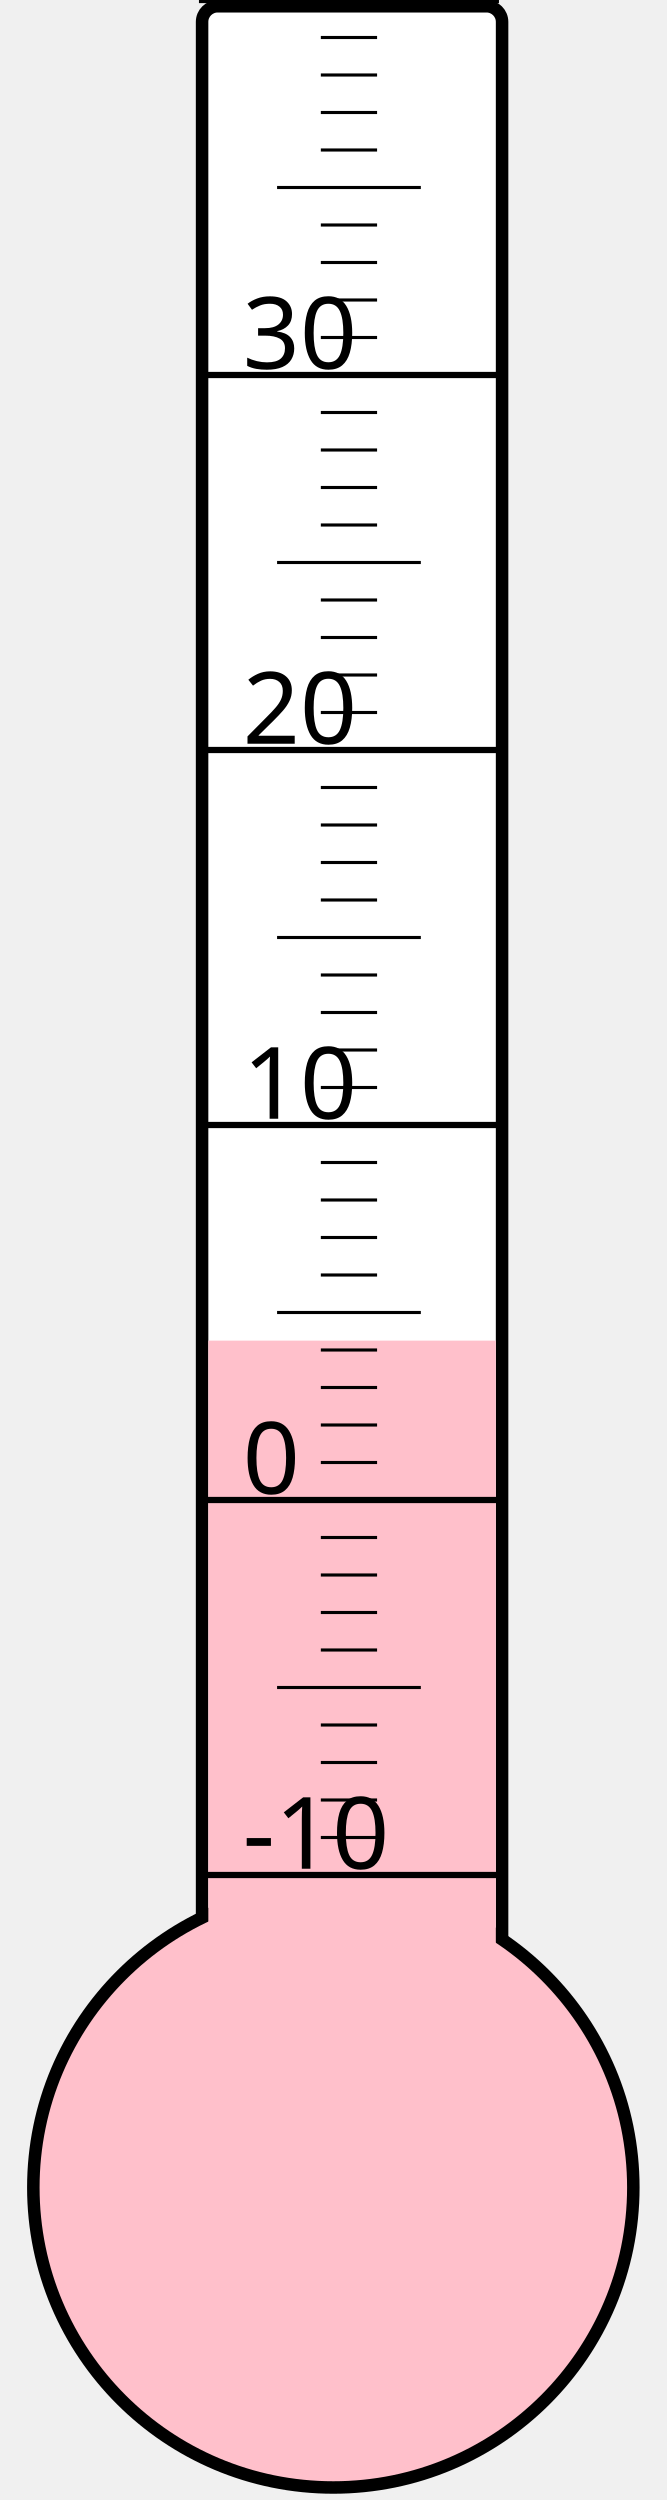
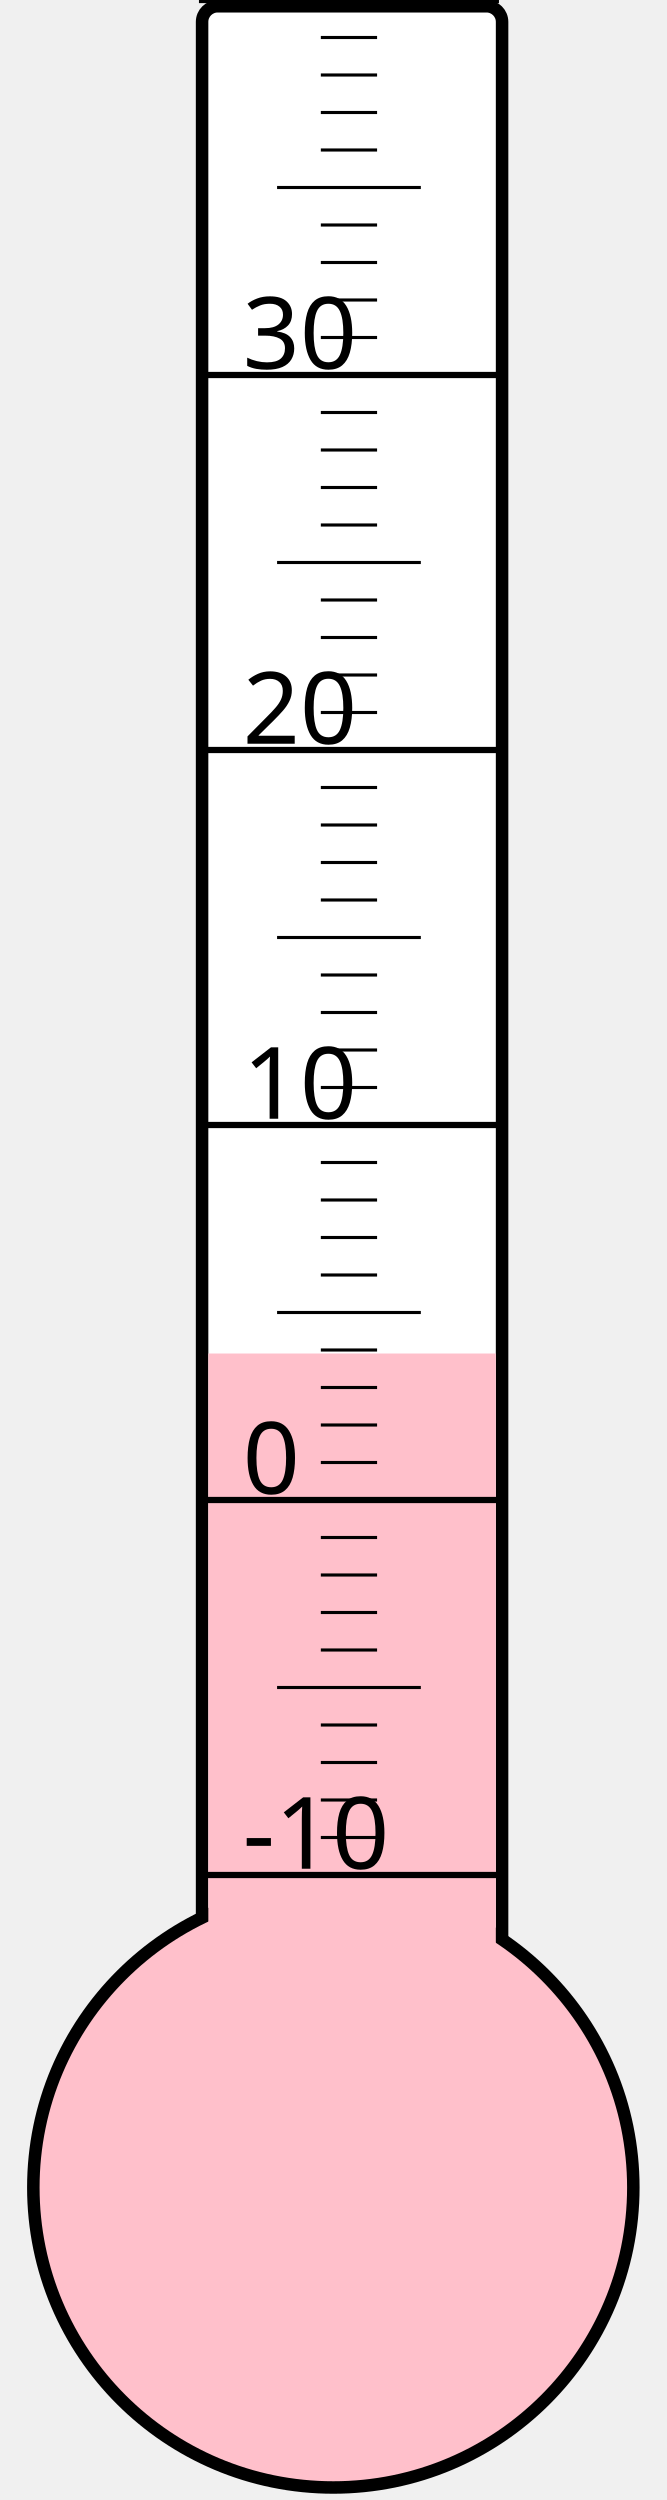
<svg xmlns="http://www.w3.org/2000/svg" width="40px" height="150px" viewBox="0 0 200 800">
  <rect width="200" height="800" x="0" y="0" style="fill: #ffffeb; fill-opacity: 0;" />
  <rect width="96" height="680" x="58" y="2" rx="5" ry="5" style="fill: white; fill-opacity: 1; stroke: black; stroke-width: 4;" />
  <circle cx="100" cy="700" r="96" style="fill: pink; stroke: black; stroke-width: 4;" />
-   <rect width="92" height="271.0" x="60" y="429.0" style="fill: pink; fill-opacity: 1; stroke-width: 0;" />
+   <rect width="92" height="266.875" x="60" y="433.125" style="fill: pink; fill-opacity: 1; stroke-width: 0;" />
  <text x="71" y="598" style="font-family: sans-serif; font-size: 24pt;">-10</text>
  <text x="71" y="478" style="font-family: sans-serif; font-size: 24pt;">0</text>
  <text x="71" y="358" style="font-family: sans-serif; font-size: 24pt;">10</text>
  <text x="71" y="238" style="font-family: sans-serif; font-size: 24pt;">20</text>
  <text x="71" y="118" style="font-family: sans-serif; font-size: 24pt;">30</text>
  <g style="stroke: black;">
    <line x1="57" y1="600" x2="153" y2="600" style="stroke-width: 2;" />
    <line x1="96" y1="588" x2="114" y2="588" style="stroke-width: 1;" />
    <line x1="96" y1="576" x2="114" y2="576" style="stroke-width: 1;" />
    <line x1="96" y1="564" x2="114" y2="564" style="stroke-width: 1;" />
    <line x1="96" y1="552" x2="114" y2="552" style="stroke-width: 1;" />
    <line x1="82" y1="540" x2="128" y2="540" style="stroke-width: 1;" />
    <line x1="96" y1="528" x2="114" y2="528" style="stroke-width: 1;" />
    <line x1="96" y1="516" x2="114" y2="516" style="stroke-width: 1;" />
    <line x1="96" y1="504" x2="114" y2="504" style="stroke-width: 1;" />
    <line x1="96" y1="492" x2="114" y2="492" style="stroke-width: 1;" />
    <line x1="57" y1="480" x2="153" y2="480" style="stroke-width: 2;" />
    <line x1="96" y1="468" x2="114" y2="468" style="stroke-width: 1;" />
    <line x1="96" y1="456" x2="114" y2="456" style="stroke-width: 1;" />
    <line x1="96" y1="444" x2="114" y2="444" style="stroke-width: 1;" />
    <line x1="96" y1="432" x2="114" y2="432" style="stroke-width: 1;" />
    <line x1="82" y1="420" x2="128" y2="420" style="stroke-width: 1;" />
    <line x1="96" y1="408" x2="114" y2="408" style="stroke-width: 1;" />
    <line x1="96" y1="396" x2="114" y2="396" style="stroke-width: 1;" />
    <line x1="96" y1="384" x2="114" y2="384" style="stroke-width: 1;" />
    <line x1="96" y1="372" x2="114" y2="372" style="stroke-width: 1;" />
    <line x1="57" y1="360" x2="153" y2="360" style="stroke-width: 2;" />
    <line x1="96" y1="348" x2="114" y2="348" style="stroke-width: 1;" />
    <line x1="96" y1="336" x2="114" y2="336" style="stroke-width: 1;" />
    <line x1="96" y1="324" x2="114" y2="324" style="stroke-width: 1;" />
    <line x1="96" y1="312" x2="114" y2="312" style="stroke-width: 1;" />
    <line x1="82" y1="300" x2="128" y2="300" style="stroke-width: 1;" />
    <line x1="96" y1="288" x2="114" y2="288" style="stroke-width: 1;" />
    <line x1="96" y1="276" x2="114" y2="276" style="stroke-width: 1;" />
    <line x1="96" y1="264" x2="114" y2="264" style="stroke-width: 1;" />
    <line x1="96" y1="252" x2="114" y2="252" style="stroke-width: 1;" />
    <line x1="57" y1="240" x2="153" y2="240" style="stroke-width: 2;" />
    <line x1="96" y1="228" x2="114" y2="228" style="stroke-width: 1;" />
    <line x1="96" y1="216" x2="114" y2="216" style="stroke-width: 1;" />
    <line x1="96" y1="204" x2="114" y2="204" style="stroke-width: 1;" />
    <line x1="96" y1="192" x2="114" y2="192" style="stroke-width: 1;" />
    <line x1="82" y1="180" x2="128" y2="180" style="stroke-width: 1;" />
    <line x1="96" y1="168" x2="114" y2="168" style="stroke-width: 1;" />
    <line x1="96" y1="156" x2="114" y2="156" style="stroke-width: 1;" />
    <line x1="96" y1="144" x2="114" y2="144" style="stroke-width: 1;" />
    <line x1="96" y1="132" x2="114" y2="132" style="stroke-width: 1;" />
    <line x1="57" y1="120" x2="153" y2="120" style="stroke-width: 2;" />
    <line x1="96" y1="108" x2="114" y2="108" style="stroke-width: 1;" />
    <line x1="96" y1="96" x2="114" y2="96" style="stroke-width: 1;" />
    <line x1="96" y1="84" x2="114" y2="84" style="stroke-width: 1;" />
    <line x1="96" y1="72" x2="114" y2="72" style="stroke-width: 1;" />
    <line x1="82" y1="60" x2="128" y2="60" style="stroke-width: 1;" />
    <line x1="96" y1="48" x2="114" y2="48" style="stroke-width: 1;" />
    <line x1="96" y1="36" x2="114" y2="36" style="stroke-width: 1;" />
    <line x1="96" y1="24" x2="114" y2="24" style="stroke-width: 1;" />
    <line x1="96" y1="12" x2="114" y2="12" style="stroke-width: 1;" />
    <line x1="57" y1="0" x2="153" y2="0" style="stroke-width: 2;" />
  </g>
</svg>
